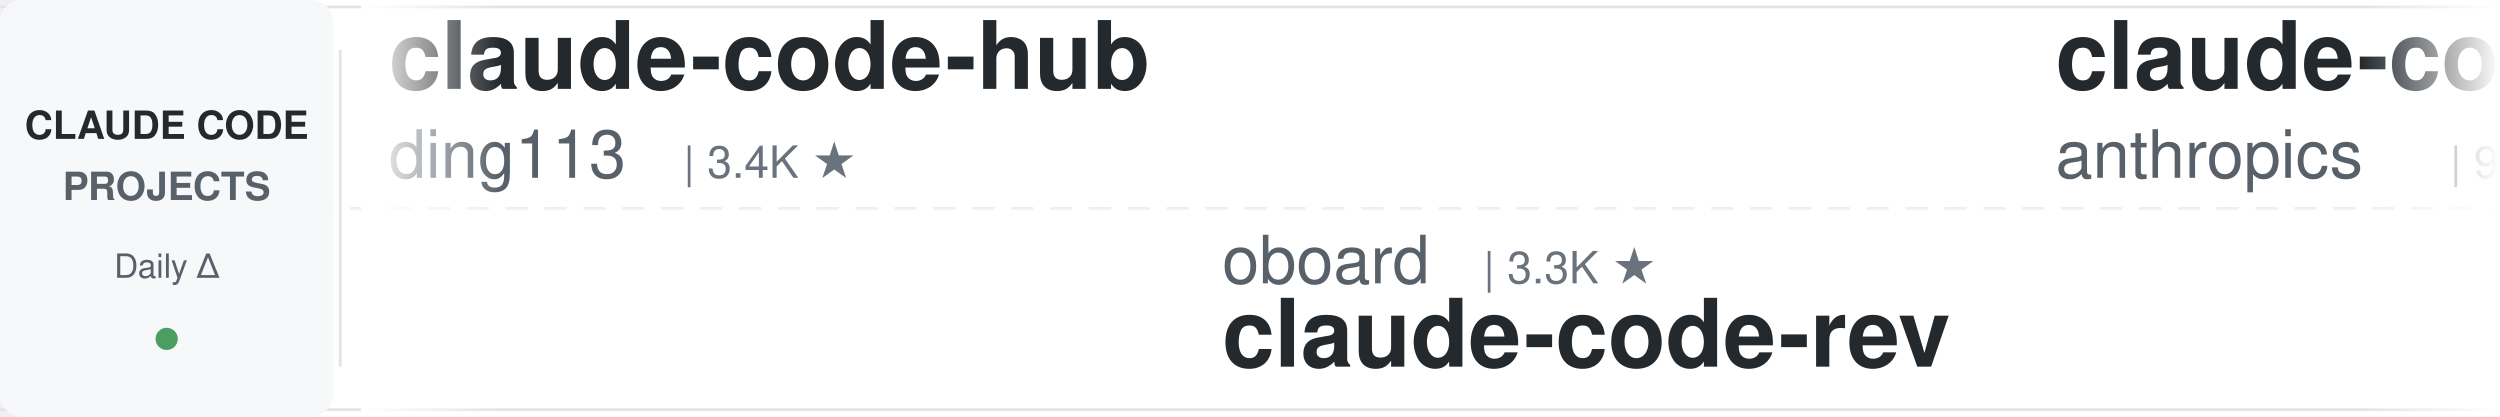
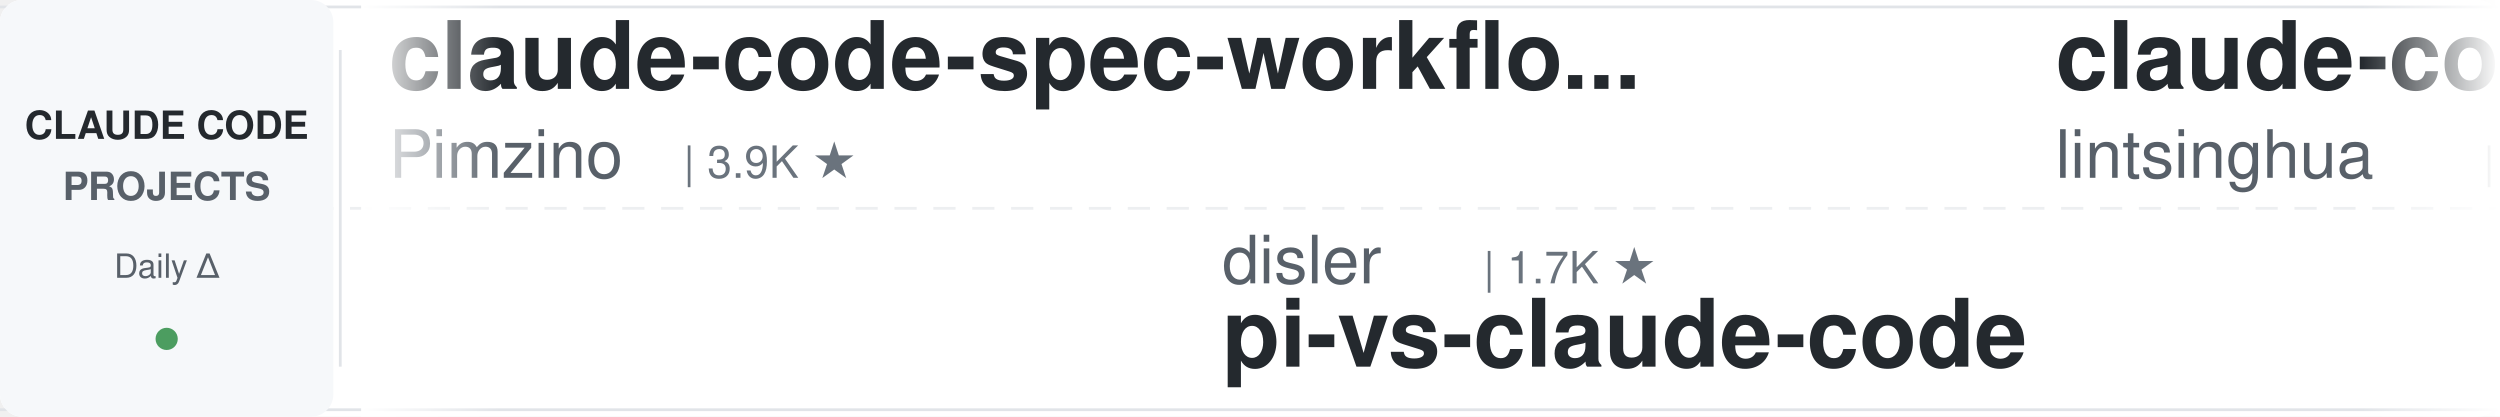
<svg xmlns="http://www.w3.org/2000/svg" width="900" height="150">
  <defs>
    <linearGradient id="leftFade" x1="0%" y1="0%" x2="100%" y2="0%">
      <stop offset="0%" style="stop-color:#ffffff;stop-opacity:1" />
      <stop offset="100%" style="stop-color:#ffffff;stop-opacity:0" />
    </linearGradient>
    <linearGradient id="rightFade" x1="0%" y1="0%" x2="100%" y2="0%">
      <stop offset="0%" style="stop-color:#ffffff;stop-opacity:0" />
      <stop offset="100%" style="stop-color:#ffffff;stop-opacity:1" />
    </linearGradient>
  </defs>
  <rect width="900" height="150" fill="#ffffff" rx="8" />
  <rect x="0" y="2" width="900" height="1" fill="#e1e4e8" />
  <rect x="0" y="147" width="900" height="1" fill="#e1e4e8" />
  <line x1="0" y1="75" x2="900" y2="75" stroke="#e1e4e8" stroke-width="1" stroke-dasharray="8 6" opacity="0.6" />
  <rect x="0" y="0" width="120" height="150" fill="#f6f8fa" rx="8" />
  <text x="60" y="50" font-family="-apple-system, BlinkMacSystemFont, 'Segoe UI', Helvetica, Arial, sans-serif" font-size="14" font-weight="600" fill="#24292e" text-anchor="middle">CLAUDE CODE</text>
  <text x="60" y="72" font-family="-apple-system, BlinkMacSystemFont, 'Segoe UI', Helvetica, Arial, sans-serif" font-size="14" font-weight="600" fill="#586069" text-anchor="middle">PROJECTS</text>
  <text x="60" y="100" font-family="-apple-system, BlinkMacSystemFont, 'Segoe UI', Helvetica, Arial, sans-serif" font-size="12" font-weight="500" fill="#586069" text-anchor="middle">Daily Δ</text>
  <circle cx="60" cy="122" r="4" fill="#22863a" opacity="0.8" />
  <rect x="122" y="18" width="1" height="114" fill="#e1e4e8" />
  <clipPath id="tickerClip">
    <rect x="130" y="0" width="770" height="150" />
  </clipPath>
  <g clip-path="url(#tickerClip)">
    <g id="tickerItems">
      <animateTransform attributeName="transform" attributeType="XML" type="translate" from="0 0" to="-3000 0" dur="54s" repeatCount="indefinite" />
      <g transform="translate(0, 0)">
-         <text x="140" y="32" font-family="-apple-system, BlinkMacSystemFont, 'Segoe UI', Helvetica, Arial, sans-serif" font-size="34" font-weight="600" fill="#24292e">claude-code-hub</text>
-         <text x="140" y="64" font-family="-apple-system, BlinkMacSystemFont, 'Segoe UI', Helvetica, Arial, sans-serif" font-size="24" font-weight="400" fill="#586069">ding113</text>
-         <text x="246" y="64" font-family="-apple-system, BlinkMacSystemFont, 'Segoe UI', Helvetica, Arial, sans-serif" font-size="16" font-weight="500" fill="#6a737d">| 3.4K ★</text>
+         <text x="140" y="32" font-family="-apple-system, BlinkMacSystemFont, 'Segoe UI', Helvetica, Arial, sans-serif" font-size="34" font-weight="600" fill="#24292e">claude-code-spec-workflo...</text>
+         <text x="140" y="64" font-family="-apple-system, BlinkMacSystemFont, 'Segoe UI', Helvetica, Arial, sans-serif" font-size="24" font-weight="400" fill="#586069">Pimzino</text>
+         <text x="246" y="64" font-family="-apple-system, BlinkMacSystemFont, 'Segoe UI', Helvetica, Arial, sans-serif" font-size="16" font-weight="500" fill="#6a737d">| 3.9K ★</text>
      </g>
      <g transform="translate(300, 0)">
-         <text x="140" y="102" font-family="-apple-system, BlinkMacSystemFont, 'Segoe UI', Helvetica, Arial, sans-serif" font-size="24" font-weight="400" fill="#586069">oboard</text>
-         <text x="234" y="102" font-family="-apple-system, BlinkMacSystemFont, 'Segoe UI', Helvetica, Arial, sans-serif" font-size="16" font-weight="500" fill="#6a737d">| 3.3K ★</text>
-         <text x="140" y="132" font-family="-apple-system, BlinkMacSystemFont, 'Segoe UI', Helvetica, Arial, sans-serif" font-size="34" font-weight="600" fill="#24292e">claude-code-rev</text>
+         <text x="140" y="102" font-family="-apple-system, BlinkMacSystemFont, 'Segoe UI', Helvetica, Arial, sans-serif" font-size="24" font-weight="400" fill="#586069">disler</text>
+         <text x="234" y="102" font-family="-apple-system, BlinkMacSystemFont, 'Segoe UI', Helvetica, Arial, sans-serif" font-size="16" font-weight="500" fill="#6a737d">| 1.7K ★</text>
+         <text x="140" y="132" font-family="-apple-system, BlinkMacSystemFont, 'Segoe UI', Helvetica, Arial, sans-serif" font-size="34" font-weight="600" fill="#24292e">pi-vs-claude-code</text>
      </g>
      <g transform="translate(600, 0)">
-         <text x="140" y="32" font-family="-apple-system, BlinkMacSystemFont, 'Segoe UI', Helvetica, Arial, sans-serif" font-size="34" font-weight="600" fill="#24292e">claude-code-action</text>
-         <text x="140" y="64" font-family="-apple-system, BlinkMacSystemFont, 'Segoe UI', Helvetica, Arial, sans-serif" font-size="24" font-weight="400" fill="#586069">anthropics</text>
-         <text x="282" y="64" font-family="-apple-system, BlinkMacSystemFont, 'Segoe UI', Helvetica, Arial, sans-serif" font-size="16" font-weight="500" fill="#6a737d">| 9.4K ★</text>
+         <text x="140" y="32" font-family="-apple-system, BlinkMacSystemFont, 'Segoe UI', Helvetica, Arial, sans-serif" font-size="34" font-weight="600" fill="#24292e">claude-code-book</text>
+         <text x="140" y="64" font-family="-apple-system, BlinkMacSystemFont, 'Segoe UI', Helvetica, Arial, sans-serif" font-size="24" font-weight="400" fill="#586069">lintsinghua</text>
+         <text x="294" y="64" font-family="-apple-system, BlinkMacSystemFont, 'Segoe UI', Helvetica, Arial, sans-serif" font-size="16" font-weight="500" fill="#6a737d">| 4.3K ★</text>
      </g>
      <g transform="translate(900, 0)">
-         <text x="140" y="102" font-family="-apple-system, BlinkMacSystemFont, 'Segoe UI', Helvetica, Arial, sans-serif" font-size="24" font-weight="400" fill="#586069">centminmod</text>
-         <text x="282" y="102" font-family="-apple-system, BlinkMacSystemFont, 'Segoe UI', Helvetica, Arial, sans-serif" font-size="16" font-weight="500" fill="#6a737d">| 2.7K ★</text>
-         <text x="140" y="132" font-family="-apple-system, BlinkMacSystemFont, 'Segoe UI', Helvetica, Arial, sans-serif" font-size="34" font-weight="600" fill="#24292e">my-claude-code-setup</text>
+         <text x="140" y="102" font-family="-apple-system, BlinkMacSystemFont, 'Segoe UI', Helvetica, Arial, sans-serif" font-size="24" font-weight="400" fill="#586069">Donchitos</text>
+         <text x="270" y="102" font-family="-apple-system, BlinkMacSystemFont, 'Segoe UI', Helvetica, Arial, sans-serif" font-size="16" font-weight="500" fill="#6a737d">| 25.7K ★</text>
+         <text x="140" y="132" font-family="-apple-system, BlinkMacSystemFont, 'Segoe UI', Helvetica, Arial, sans-serif" font-size="34" font-weight="600" fill="#24292e">Claude-Code-Game-Studios</text>
      </g>
      <g transform="translate(1200, 0)">
-         <text x="140" y="32" font-family="-apple-system, BlinkMacSystemFont, 'Segoe UI', Helvetica, Arial, sans-serif" font-size="34" font-weight="600" fill="#24292e">claude-code-hooks-master...</text>
-         <text x="140" y="64" font-family="-apple-system, BlinkMacSystemFont, 'Segoe UI', Helvetica, Arial, sans-serif" font-size="24" font-weight="400" fill="#586069">disler</text>
-         <text x="234" y="64" font-family="-apple-system, BlinkMacSystemFont, 'Segoe UI', Helvetica, Arial, sans-serif" font-size="16" font-weight="500" fill="#6a737d">| 3.9K ★</text>
+         <text x="140" y="32" font-family="-apple-system, BlinkMacSystemFont, 'Segoe UI', Helvetica, Arial, sans-serif" font-size="34" font-weight="600" fill="#24292e">free-claude-code</text>
+         <text x="140" y="64" font-family="-apple-system, BlinkMacSystemFont, 'Segoe UI', Helvetica, Arial, sans-serif" font-size="24" font-weight="400" fill="#586069">Alishahryar1</text>
+         <text x="306" y="64" font-family="-apple-system, BlinkMacSystemFont, 'Segoe UI', Helvetica, Arial, sans-serif" font-size="16" font-weight="500" fill="#6a737d">| 56.7K ★</text>
      </g>
      <g transform="translate(1500, 0)">
-         <text x="140" y="102" font-family="-apple-system, BlinkMacSystemFont, 'Segoe UI', Helvetica, Arial, sans-serif" font-size="24" font-weight="400" fill="#586069">diet103</text>
-         <text x="246" y="102" font-family="-apple-system, BlinkMacSystemFont, 'Segoe UI', Helvetica, Arial, sans-serif" font-size="16" font-weight="500" fill="#6a737d">| 10.0K ★</text>
-         <text x="140" y="132" font-family="-apple-system, BlinkMacSystemFont, 'Segoe UI', Helvetica, Arial, sans-serif" font-size="34" font-weight="600" fill="#24292e">claude-code-infrastructu...</text>
+         <text x="140" y="102" font-family="-apple-system, BlinkMacSystemFont, 'Segoe UI', Helvetica, Arial, sans-serif" font-size="24" font-weight="400" fill="#586069">krusemediallc</text>
+         <text x="318" y="102" font-family="-apple-system, BlinkMacSystemFont, 'Segoe UI', Helvetica, Arial, sans-serif" font-size="16" font-weight="500" fill="#6a737d">| 1.6K ★</text>
+         <text x="140" y="132" font-family="-apple-system, BlinkMacSystemFont, 'Segoe UI', Helvetica, Arial, sans-serif" font-size="34" font-weight="600" fill="#24292e">arcads-claude-code</text>
      </g>
      <g transform="translate(1800, 0)">
-         <text x="140" y="32" font-family="-apple-system, BlinkMacSystemFont, 'Segoe UI', Helvetica, Arial, sans-serif" font-size="34" font-weight="600" fill="#24292e">system_prompts_leaks</text>
-         <text x="140" y="64" font-family="-apple-system, BlinkMacSystemFont, 'Segoe UI', Helvetica, Arial, sans-serif" font-size="24" font-weight="400" fill="#586069">asgeirtj</text>
-         <text x="258" y="64" font-family="-apple-system, BlinkMacSystemFont, 'Segoe UI', Helvetica, Arial, sans-serif" font-size="16" font-weight="500" fill="#6a737d">| 68.9K ★</text>
+         <text x="140" y="32" font-family="-apple-system, BlinkMacSystemFont, 'Segoe UI', Helvetica, Arial, sans-serif" font-size="34" font-weight="600" fill="#24292e">claude-code-video-toolki...</text>
+         <text x="140" y="64" font-family="-apple-system, BlinkMacSystemFont, 'Segoe UI', Helvetica, Arial, sans-serif" font-size="24" font-weight="400" fill="#586069">digitalsamba</text>
+         <text x="306" y="64" font-family="-apple-system, BlinkMacSystemFont, 'Segoe UI', Helvetica, Arial, sans-serif" font-size="16" font-weight="500" fill="#6a737d">| 2.2K ★</text>
      </g>
      <g transform="translate(2100, 0)">
-         <text x="140" y="102" font-family="-apple-system, BlinkMacSystemFont, 'Segoe UI', Helvetica, Arial, sans-serif" font-size="24" font-weight="400" fill="#586069">luyao618</text>
-         <text x="258" y="102" font-family="-apple-system, BlinkMacSystemFont, 'Segoe UI', Helvetica, Arial, sans-serif" font-size="16" font-weight="500" fill="#6a737d">| 1.7K ★</text>
-         <text x="140" y="132" font-family="-apple-system, BlinkMacSystemFont, 'Segoe UI', Helvetica, Arial, sans-serif" font-size="34" font-weight="600" fill="#24292e">Claude-Code-Source-Study</text>
+         <text x="140" y="102" font-family="-apple-system, BlinkMacSystemFont, 'Segoe UI', Helvetica, Arial, sans-serif" font-size="24" font-weight="400" fill="#586069">ChrisWiles</text>
+         <text x="282" y="102" font-family="-apple-system, BlinkMacSystemFont, 'Segoe UI', Helvetica, Arial, sans-serif" font-size="16" font-weight="500" fill="#6a737d">| 6.1K ★</text>
+         <text x="140" y="132" font-family="-apple-system, BlinkMacSystemFont, 'Segoe UI', Helvetica, Arial, sans-serif" font-size="34" font-weight="600" fill="#24292e">claude-code-showcase</text>
      </g>
      <g transform="translate(2400, 0)">
-         <text x="140" y="32" font-family="-apple-system, BlinkMacSystemFont, 'Segoe UI', Helvetica, Arial, sans-serif" font-size="34" font-weight="600" fill="#24292e">ClaudeCodeAgents</text>
-         <text x="140" y="64" font-family="-apple-system, BlinkMacSystemFont, 'Segoe UI', Helvetica, Arial, sans-serif" font-size="24" font-weight="400" fill="#586069">darcyegb</text>
-         <text x="258" y="64" font-family="-apple-system, BlinkMacSystemFont, 'Segoe UI', Helvetica, Arial, sans-serif" font-size="16" font-weight="500" fill="#6a737d">| 771 ★</text>
+         <text x="140" y="32" font-family="-apple-system, BlinkMacSystemFont, 'Segoe UI', Helvetica, Arial, sans-serif" font-size="34" font-weight="600" fill="#24292e">everything-claude-code-z...</text>
+         <text x="140" y="64" font-family="-apple-system, BlinkMacSystemFont, 'Segoe UI', Helvetica, Arial, sans-serif" font-size="24" font-weight="400" fill="#586069">xu-xiang</text>
+         <text x="258" y="64" font-family="-apple-system, BlinkMacSystemFont, 'Segoe UI', Helvetica, Arial, sans-serif" font-size="16" font-weight="500" fill="#6a737d">| 2.0K ★</text>
      </g>
      <g transform="translate(2700, 0)">
-         <text x="140" y="102" font-family="-apple-system, BlinkMacSystemFont, 'Segoe UI', Helvetica, Arial, sans-serif" font-size="24" font-weight="400" fill="#586069">andrew-kramer-inno</text>
-         <text x="378" y="102" font-family="-apple-system, BlinkMacSystemFont, 'Segoe UI', Helvetica, Arial, sans-serif" font-size="16" font-weight="500" fill="#6a737d">| 594 ★</text>
-         <text x="140" y="132" font-family="-apple-system, BlinkMacSystemFont, 'Segoe UI', Helvetica, Arial, sans-serif" font-size="34" font-weight="600" fill="#24292e">claude-code-source-build</text>
+         <text x="140" y="102" font-family="-apple-system, BlinkMacSystemFont, 'Segoe UI', Helvetica, Arial, sans-serif" font-size="24" font-weight="400" fill="#586069">rohitg00</text>
+         <text x="258" y="102" font-family="-apple-system, BlinkMacSystemFont, 'Segoe UI', Helvetica, Arial, sans-serif" font-size="16" font-weight="500" fill="#6a737d">| 2.7K ★</text>
+         <text x="140" y="132" font-family="-apple-system, BlinkMacSystemFont, 'Segoe UI', Helvetica, Arial, sans-serif" font-size="34" font-weight="600" fill="#24292e">awesome-claude-code-tool...</text>
      </g>
      <g transform="translate(3000, 0)">
-         <text x="140" y="32" font-family="-apple-system, BlinkMacSystemFont, 'Segoe UI', Helvetica, Arial, sans-serif" font-size="34" font-weight="600" fill="#24292e">claude-code-hub</text>
-         <text x="140" y="64" font-family="-apple-system, BlinkMacSystemFont, 'Segoe UI', Helvetica, Arial, sans-serif" font-size="24" font-weight="400" fill="#586069">ding113</text>
-         <text x="246" y="64" font-family="-apple-system, BlinkMacSystemFont, 'Segoe UI', Helvetica, Arial, sans-serif" font-size="16" font-weight="500" fill="#6a737d">| 3.4K ★</text>
+         <text x="140" y="32" font-family="-apple-system, BlinkMacSystemFont, 'Segoe UI', Helvetica, Arial, sans-serif" font-size="34" font-weight="600" fill="#24292e">claude-code-spec-workflo...</text>
+         <text x="140" y="64" font-family="-apple-system, BlinkMacSystemFont, 'Segoe UI', Helvetica, Arial, sans-serif" font-size="24" font-weight="400" fill="#586069">Pimzino</text>
+         <text x="246" y="64" font-family="-apple-system, BlinkMacSystemFont, 'Segoe UI', Helvetica, Arial, sans-serif" font-size="16" font-weight="500" fill="#6a737d">| 3.9K ★</text>
      </g>
      <g transform="translate(3300, 0)">
-         <text x="140" y="102" font-family="-apple-system, BlinkMacSystemFont, 'Segoe UI', Helvetica, Arial, sans-serif" font-size="24" font-weight="400" fill="#586069">oboard</text>
-         <text x="234" y="102" font-family="-apple-system, BlinkMacSystemFont, 'Segoe UI', Helvetica, Arial, sans-serif" font-size="16" font-weight="500" fill="#6a737d">| 3.3K ★</text>
-         <text x="140" y="132" font-family="-apple-system, BlinkMacSystemFont, 'Segoe UI', Helvetica, Arial, sans-serif" font-size="34" font-weight="600" fill="#24292e">claude-code-rev</text>
+         <text x="140" y="102" font-family="-apple-system, BlinkMacSystemFont, 'Segoe UI', Helvetica, Arial, sans-serif" font-size="24" font-weight="400" fill="#586069">disler</text>
+         <text x="234" y="102" font-family="-apple-system, BlinkMacSystemFont, 'Segoe UI', Helvetica, Arial, sans-serif" font-size="16" font-weight="500" fill="#6a737d">| 1.7K ★</text>
+         <text x="140" y="132" font-family="-apple-system, BlinkMacSystemFont, 'Segoe UI', Helvetica, Arial, sans-serif" font-size="34" font-weight="600" fill="#24292e">pi-vs-claude-code</text>
      </g>
      <g transform="translate(3600, 0)">
-         <text x="140" y="32" font-family="-apple-system, BlinkMacSystemFont, 'Segoe UI', Helvetica, Arial, sans-serif" font-size="34" font-weight="600" fill="#24292e">claude-code-action</text>
-         <text x="140" y="64" font-family="-apple-system, BlinkMacSystemFont, 'Segoe UI', Helvetica, Arial, sans-serif" font-size="24" font-weight="400" fill="#586069">anthropics</text>
-         <text x="282" y="64" font-family="-apple-system, BlinkMacSystemFont, 'Segoe UI', Helvetica, Arial, sans-serif" font-size="16" font-weight="500" fill="#6a737d">| 9.4K ★</text>
+         <text x="140" y="32" font-family="-apple-system, BlinkMacSystemFont, 'Segoe UI', Helvetica, Arial, sans-serif" font-size="34" font-weight="600" fill="#24292e">claude-code-book</text>
+         <text x="140" y="64" font-family="-apple-system, BlinkMacSystemFont, 'Segoe UI', Helvetica, Arial, sans-serif" font-size="24" font-weight="400" fill="#586069">lintsinghua</text>
+         <text x="294" y="64" font-family="-apple-system, BlinkMacSystemFont, 'Segoe UI', Helvetica, Arial, sans-serif" font-size="16" font-weight="500" fill="#6a737d">| 4.3K ★</text>
      </g>
      <g transform="translate(3900, 0)">
-         <text x="140" y="102" font-family="-apple-system, BlinkMacSystemFont, 'Segoe UI', Helvetica, Arial, sans-serif" font-size="24" font-weight="400" fill="#586069">centminmod</text>
-         <text x="282" y="102" font-family="-apple-system, BlinkMacSystemFont, 'Segoe UI', Helvetica, Arial, sans-serif" font-size="16" font-weight="500" fill="#6a737d">| 2.7K ★</text>
-         <text x="140" y="132" font-family="-apple-system, BlinkMacSystemFont, 'Segoe UI', Helvetica, Arial, sans-serif" font-size="34" font-weight="600" fill="#24292e">my-claude-code-setup</text>
+         <text x="140" y="102" font-family="-apple-system, BlinkMacSystemFont, 'Segoe UI', Helvetica, Arial, sans-serif" font-size="24" font-weight="400" fill="#586069">Donchitos</text>
+         <text x="270" y="102" font-family="-apple-system, BlinkMacSystemFont, 'Segoe UI', Helvetica, Arial, sans-serif" font-size="16" font-weight="500" fill="#6a737d">| 25.7K ★</text>
+         <text x="140" y="132" font-family="-apple-system, BlinkMacSystemFont, 'Segoe UI', Helvetica, Arial, sans-serif" font-size="34" font-weight="600" fill="#24292e">Claude-Code-Game-Studios</text>
      </g>
    </g>
  </g>
  <rect x="130" y="0" width="50" height="150" fill="url(#leftFade)" />
  <rect x="850" y="0" width="50" height="150" fill="url(#rightFade)" />
</svg>
